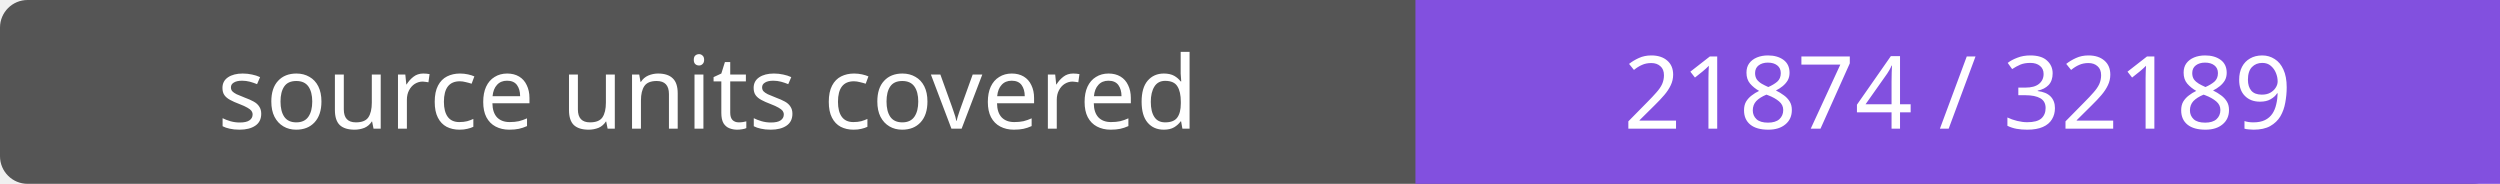
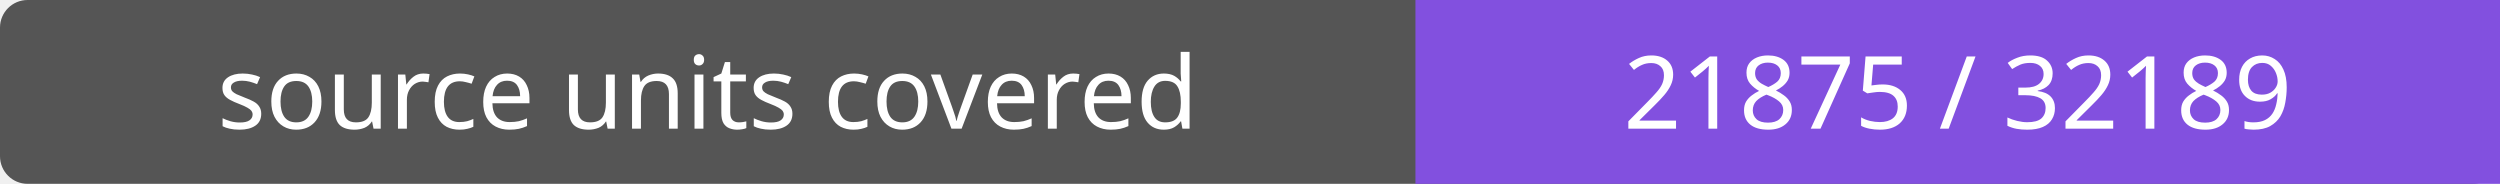
- <svg xmlns="http://www.w3.org/2000/svg" width="272" height="20" role="img" aria-label="source units covered: 21874 / 32189">
+ <svg xmlns="http://www.w3.org/2000/svg" width="272" height="20" role="img" aria-label="source units covered: 21875 / 32189">
  <rect width="272" height="20" rx="3" fill="#555" />
  <path fill="#8250df" d="M154 0h118v20H154z" />
  <g fill="#fff" text-anchor="middle" font-family="Verdana,sans-serif" font-size="11">
    <text x="77.0" y="14">source units covered</text>
-     <text x="213.0" y="14">21874 / 32189</text>
+     <text x="213.0" y="14">21875 / 32189</text>
  </g>
</svg>
